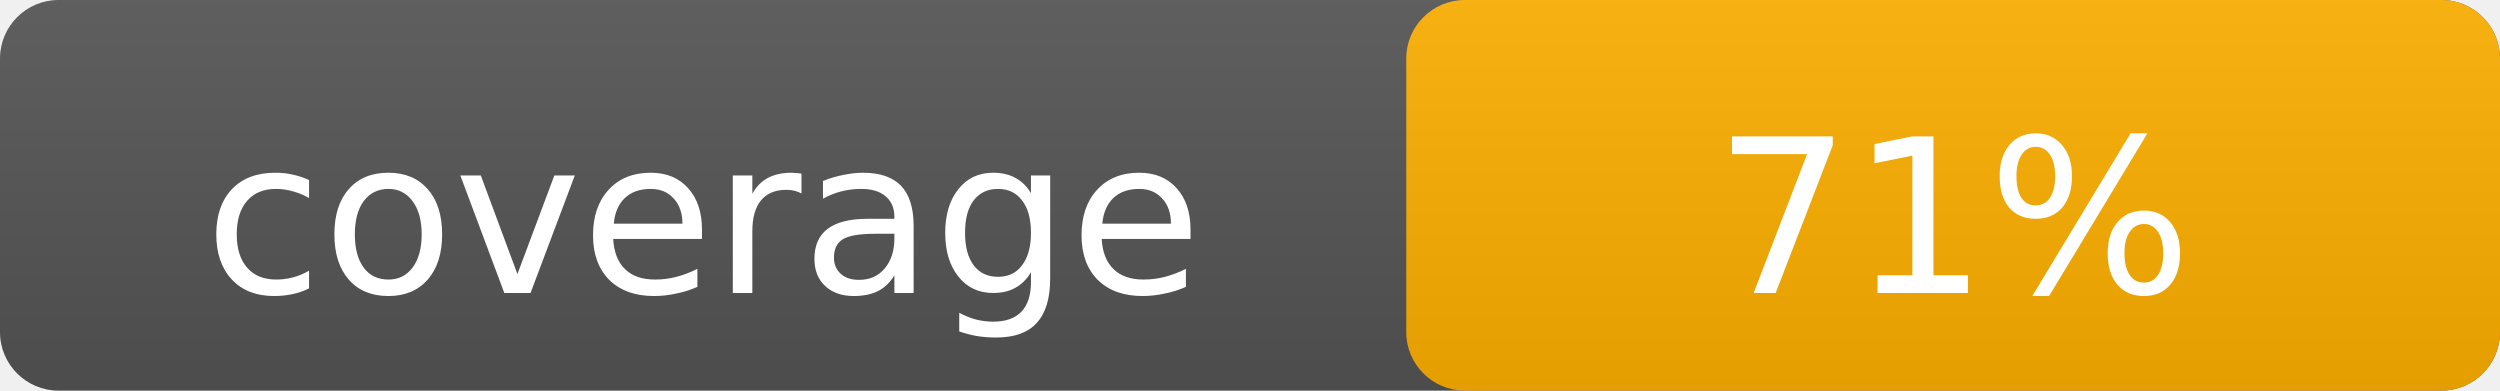
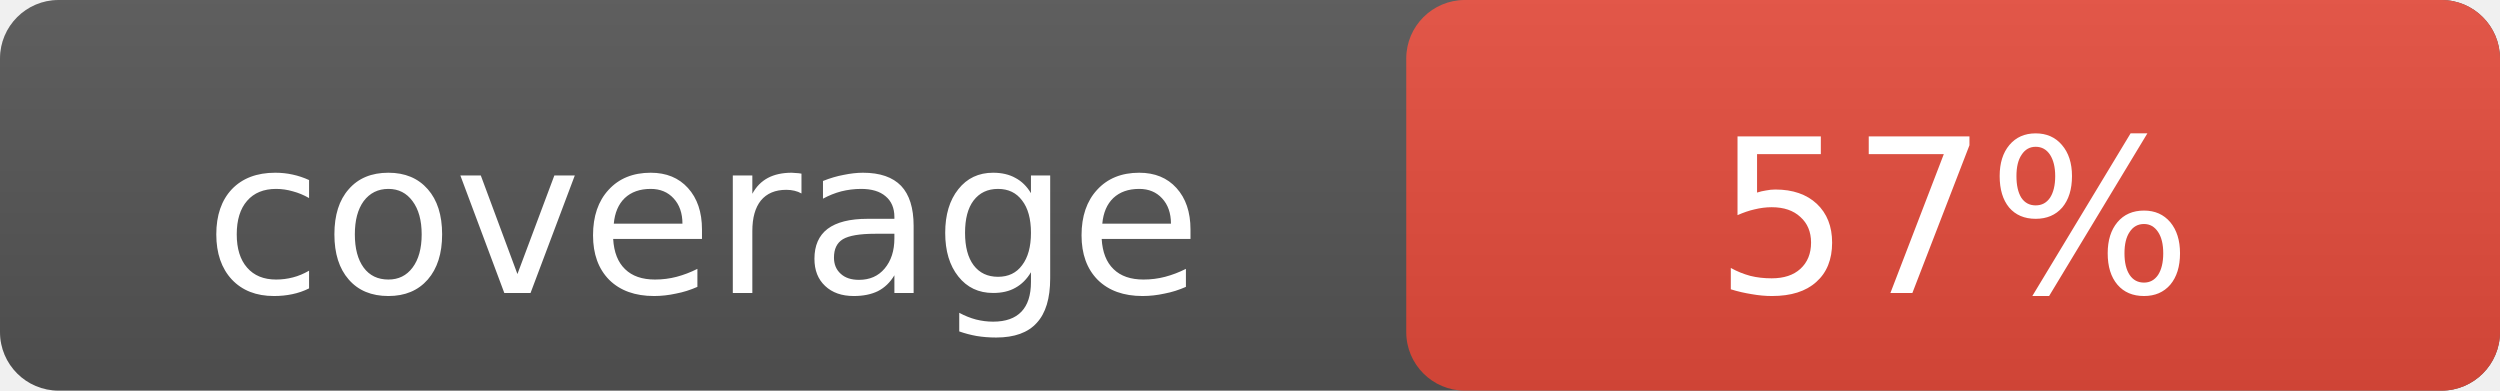
- <svg xmlns="http://www.w3.org/2000/svg" width="128" height="20" role="img" aria-label="coverage: 71%">
+ <svg xmlns="http://www.w3.org/2000/svg" width="128" height="20" role="img" aria-label="coverage: 57%">
  <linearGradient id="s" x2="0" y2="100%">
    <stop offset="0" stop-color="#bbb" stop-opacity=".1" />
    <stop offset="1" stop-opacity=".1" />
  </linearGradient>
  <rect rx="3" width="128" height="20" fill="#555" />
-   <rect rx="3" x="72" width="56" height="20" fill="#ffb000" />
+   <rect rx="3" x="72" width="56" height="20" fill="#e74c3c" />
  <rect rx="3" width="128" height="20" fill="url(#s)" />
  <g fill="#fff" text-anchor="middle" font-family="Verdana,Geneva,DejaVu Sans,sans-serif" font-size="11">
    <text x="36" y="15">coverage</text>
-     <text x="100" y="15">71%</text>
+     <text x="100" y="15">57%</text>
  </g>
</svg>
